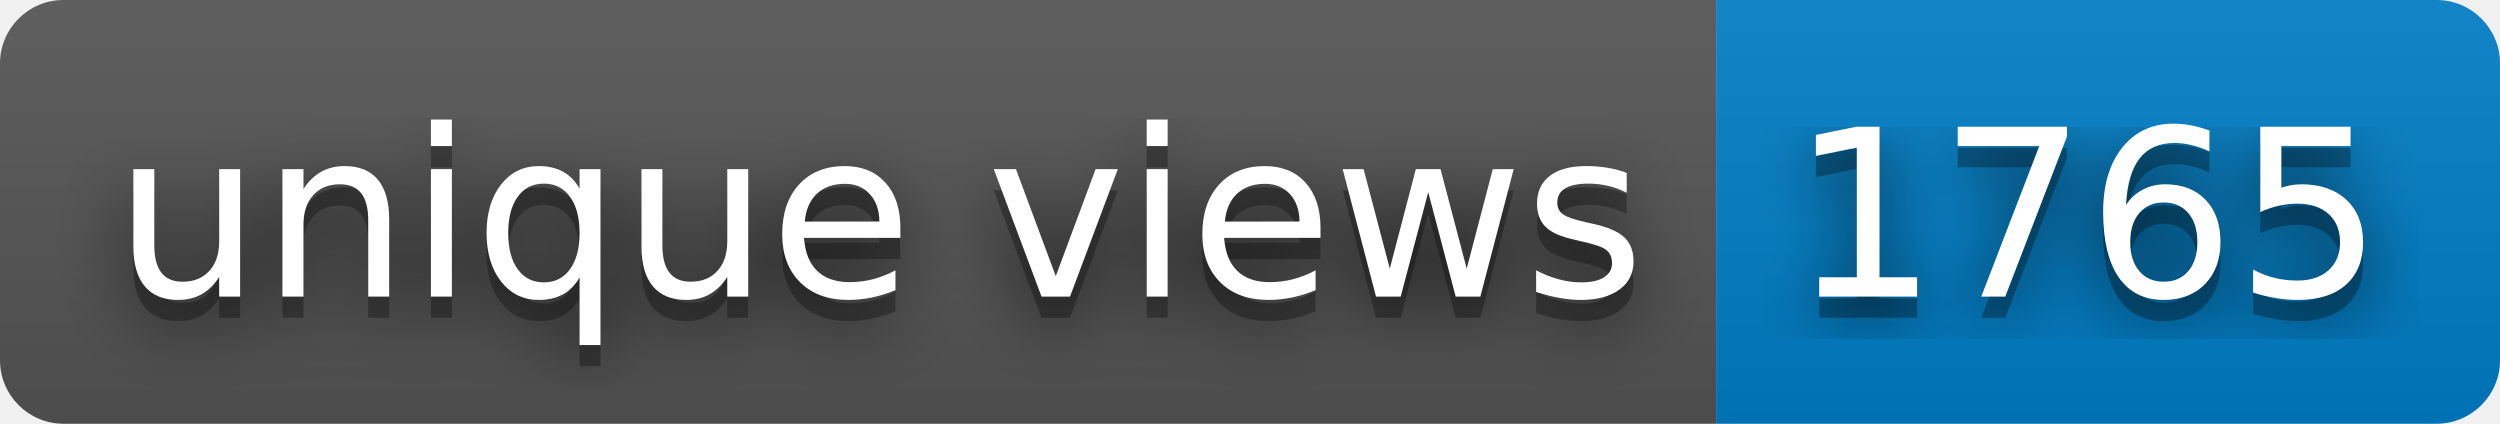
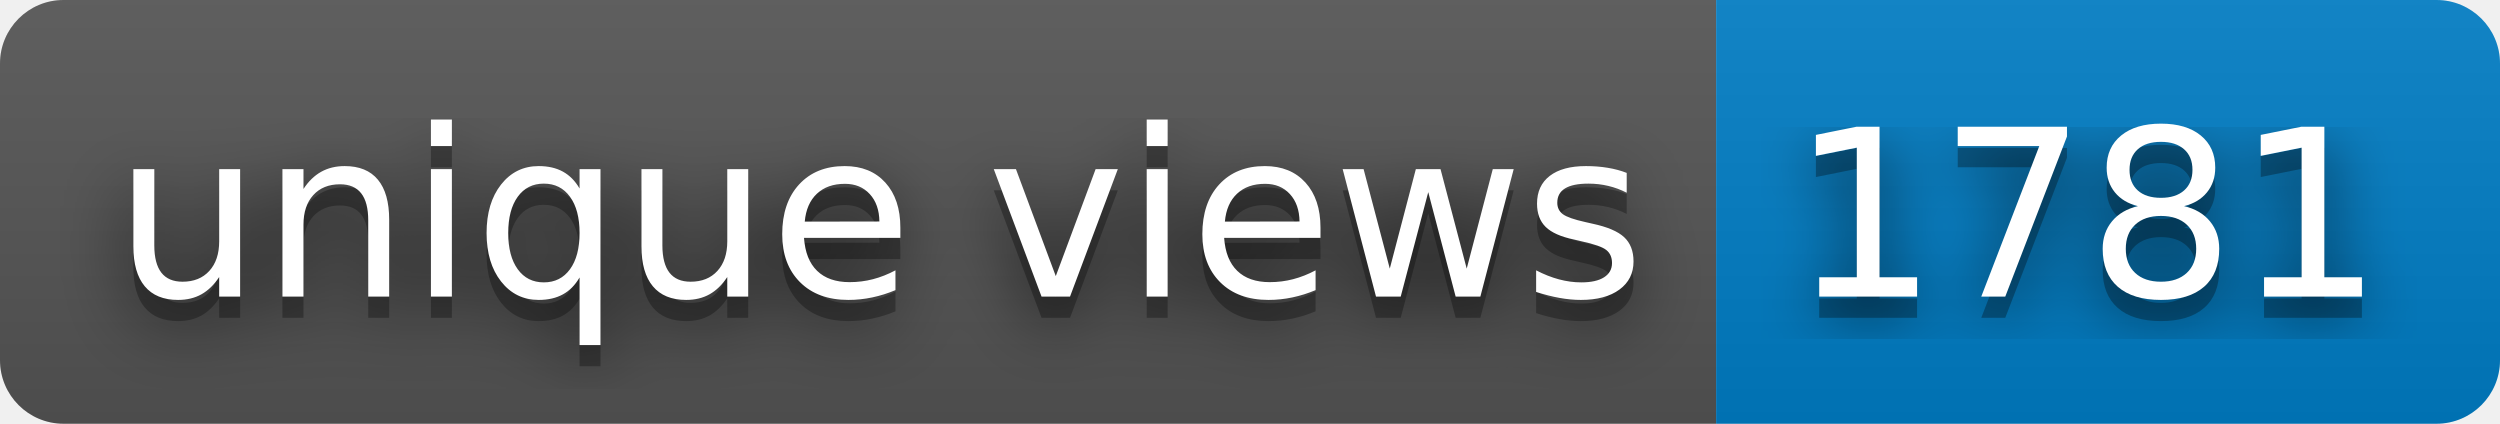
- <svg xmlns="http://www.w3.org/2000/svg" width="118" height="20" role="img" aria-label="unique views: 1765">
+ <svg xmlns="http://www.w3.org/2000/svg" width="118" height="20" role="img" aria-label="unique views: 1781">
  <filter id="blur">
    <feGaussianBlur stdDeviation="16" />
  </filter>
  <linearGradient id="s" x2="0" y2="100%">
    <stop offset="0" stop-color="#bbb" stop-opacity=".1" />
    <stop offset="1" stop-opacity=".1" />
  </linearGradient>
  <clipPath id="r">
    <rect width="118" height="20" rx="3" />
  </clipPath>
  <g clip-path="url(#r)">
    <rect width="81" height="20" fill="#555" />
    <rect x="81" width="37" height="20" fill="#007ec6" />
    <rect width="118" height="20" fill="url(#s)" />
  </g>
  <g fill="#fff" text-anchor="middle" font-family="Verdana,Geneva,DejaVu Sans,sans-serif" text-rendering="geometricPrecision" font-size="110">
    <g transform="scale(.1)">
      <g aria-hidden="true" fill="#010101">
        <text x="415" y="150" fill-opacity=".8" filter="url(#blur)" textLength="710">unique views</text>
        <text x="415" y="150" fill-opacity=".3" textLength="710">unique views</text>
      </g>
      <text x="415" y="140" textLength="710">unique views</text>
    </g>
    <g transform="scale(.1)">
      <g aria-hidden="true" fill="#010101">
-         <text x="985" y="150" fill-opacity=".8" filter="url(#blur)" textLength="270">1765</text>
-         <text x="985" y="150" fill-opacity=".3" textLength="270">1765</text>
+         <text x="985" y="150" fill-opacity=".8" filter="url(#blur)" textLength="270">1781</text>
+         <text x="985" y="150" fill-opacity=".3" textLength="270">1781</text>
      </g>
-       <text x="985" y="140" textLength="270">1765</text>
+       <text x="985" y="140" textLength="270">1781</text>
    </g>
  </g>
</svg>
